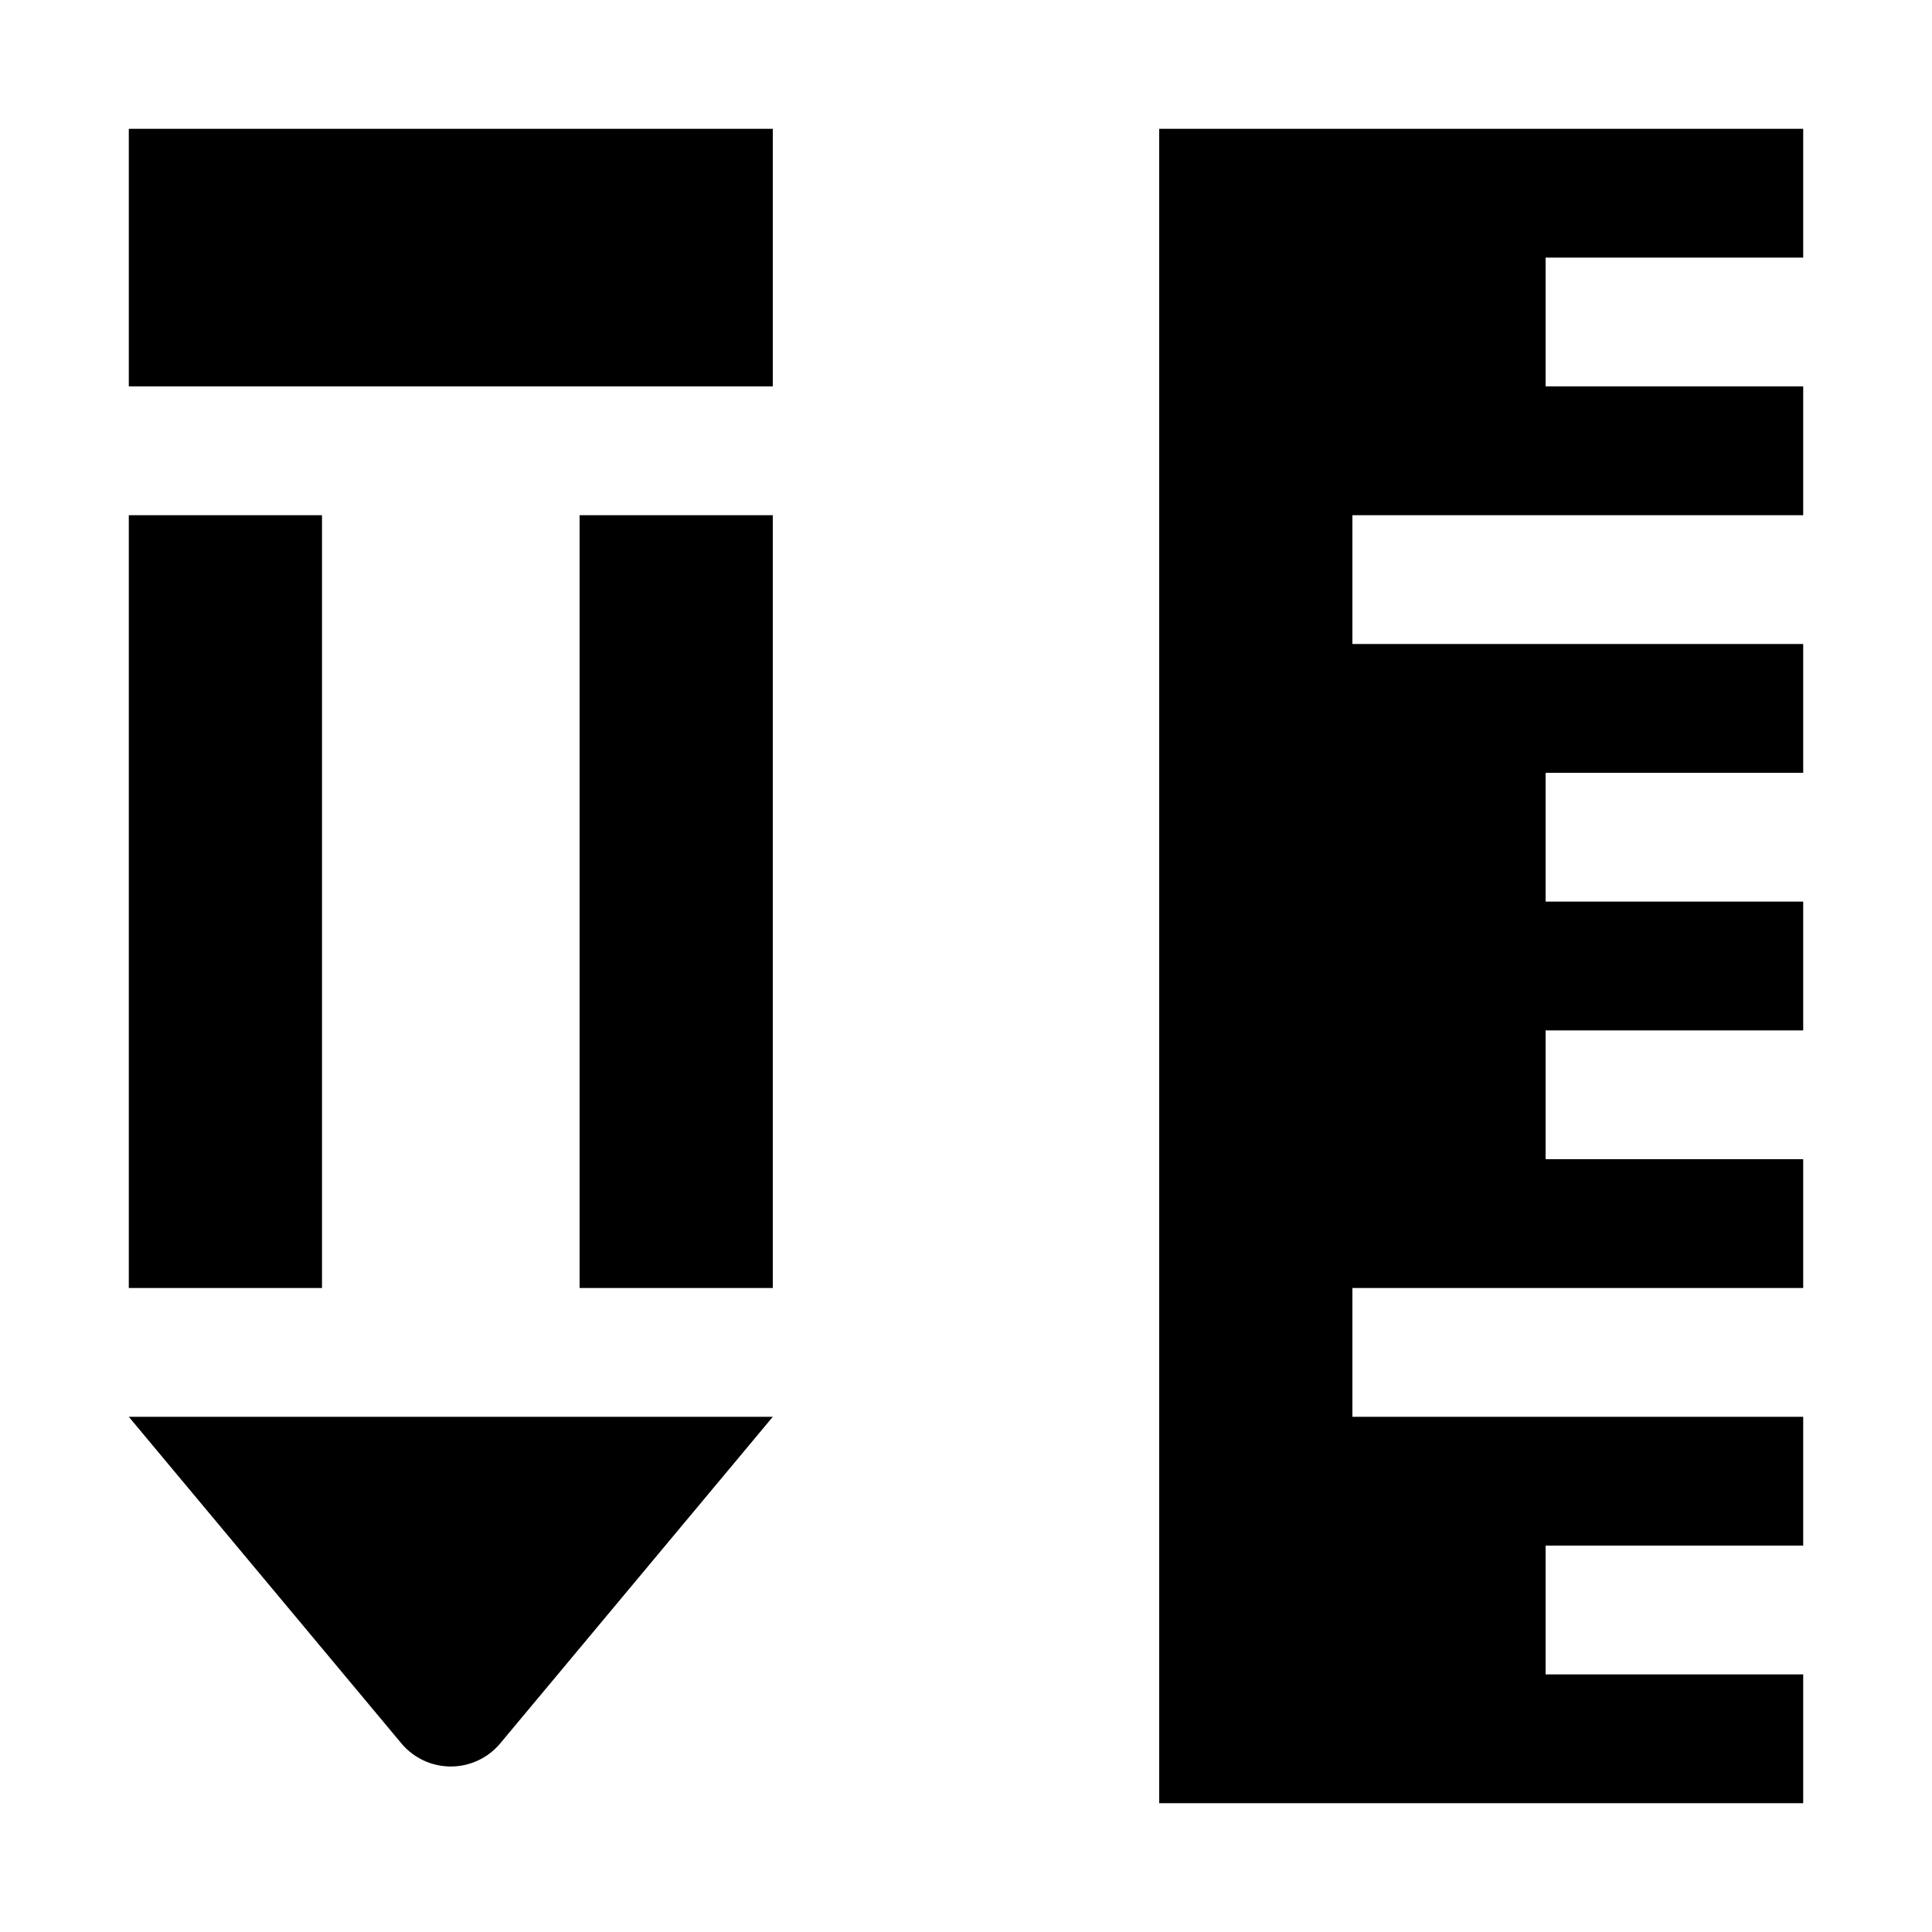
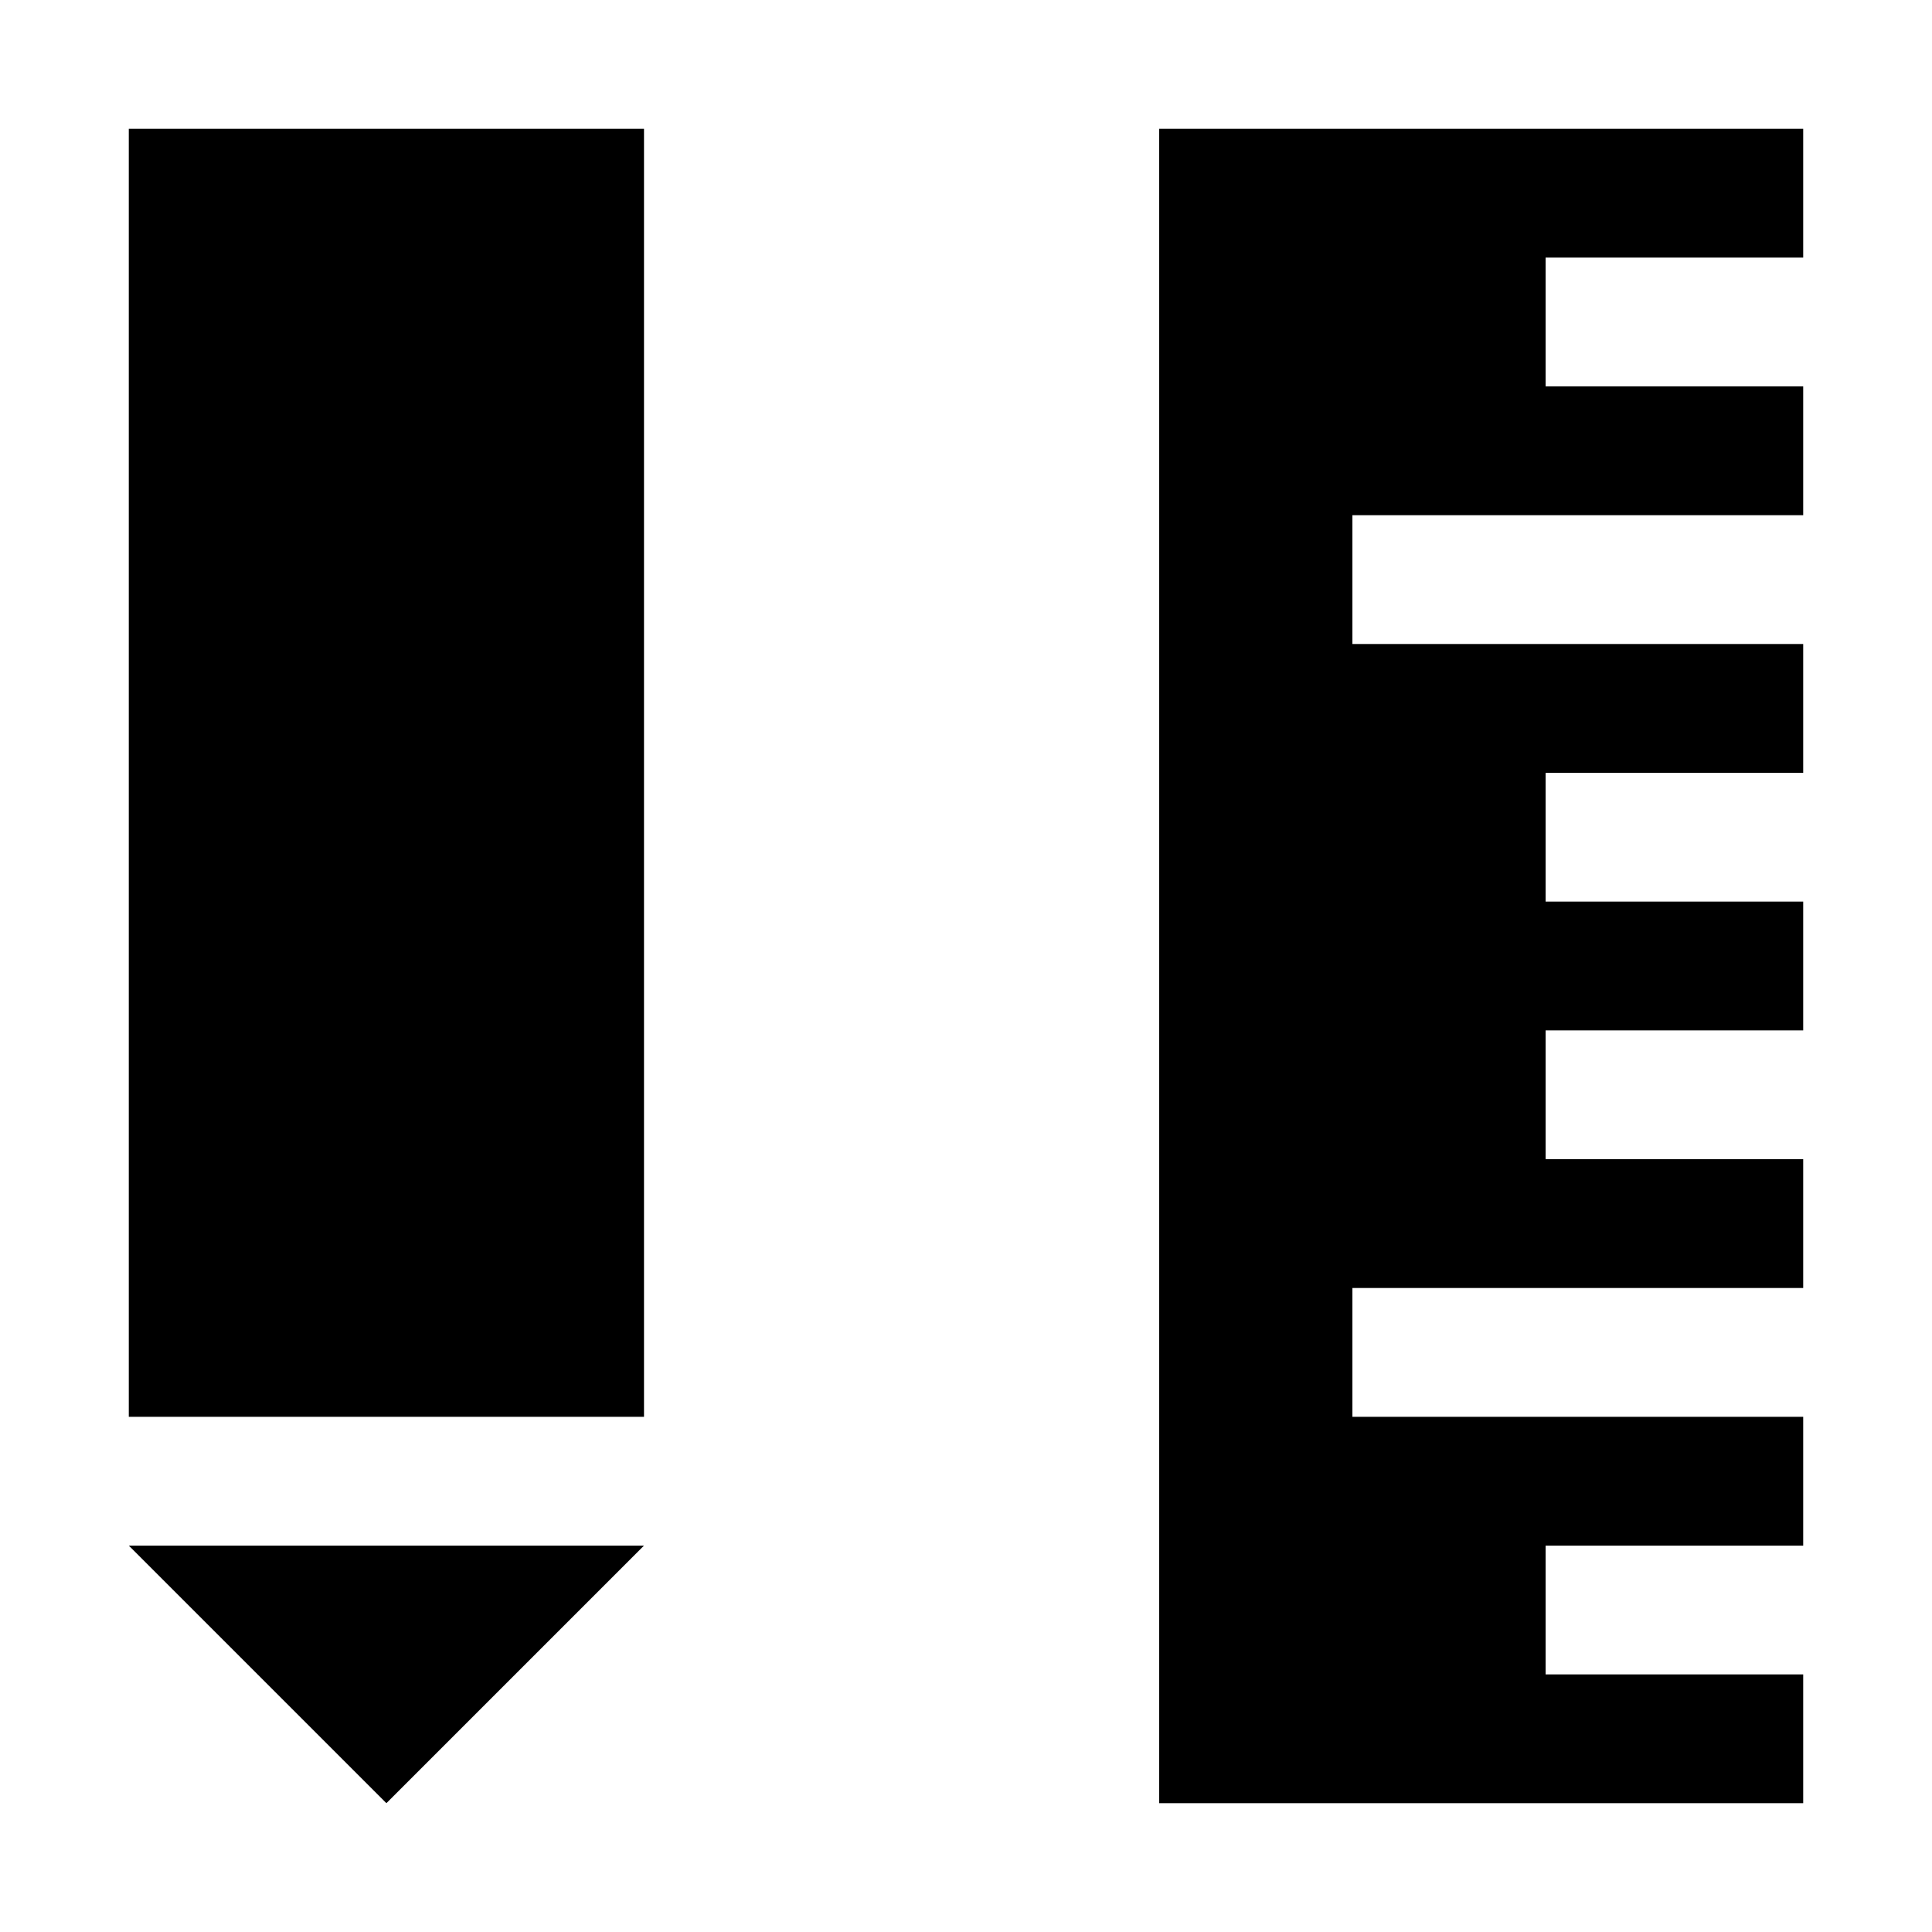
<svg xmlns="http://www.w3.org/2000/svg" id="Layer_1" data-name="Layer 1" width="15" height="15" viewBox="0 0 15 15">
-   <path d="M6,3H1V1H6V3ZM6,4H4.5v6H6V4ZM2.5,4H1v6H2.5V4ZM12,13V12h2V11H10.5V10H14V9H12V8h2V7H12V6h2V5H10.5V4H14V3H12V2h2V1H9V14h5V13H12Zm-8.88.54a0.5,0.5,0,0,0,.76,0L6,11H1Z" />
+   <path d="M12,13V12h2V11H10.5V10H14V9H12V8h2V7H12V6h2V5H10.5V4H14V3H12V2h2V1H9V14h5V13H12ZM5,11H1V1H5V11Zm0,1L3,14,1,12H5Z" />
</svg>
